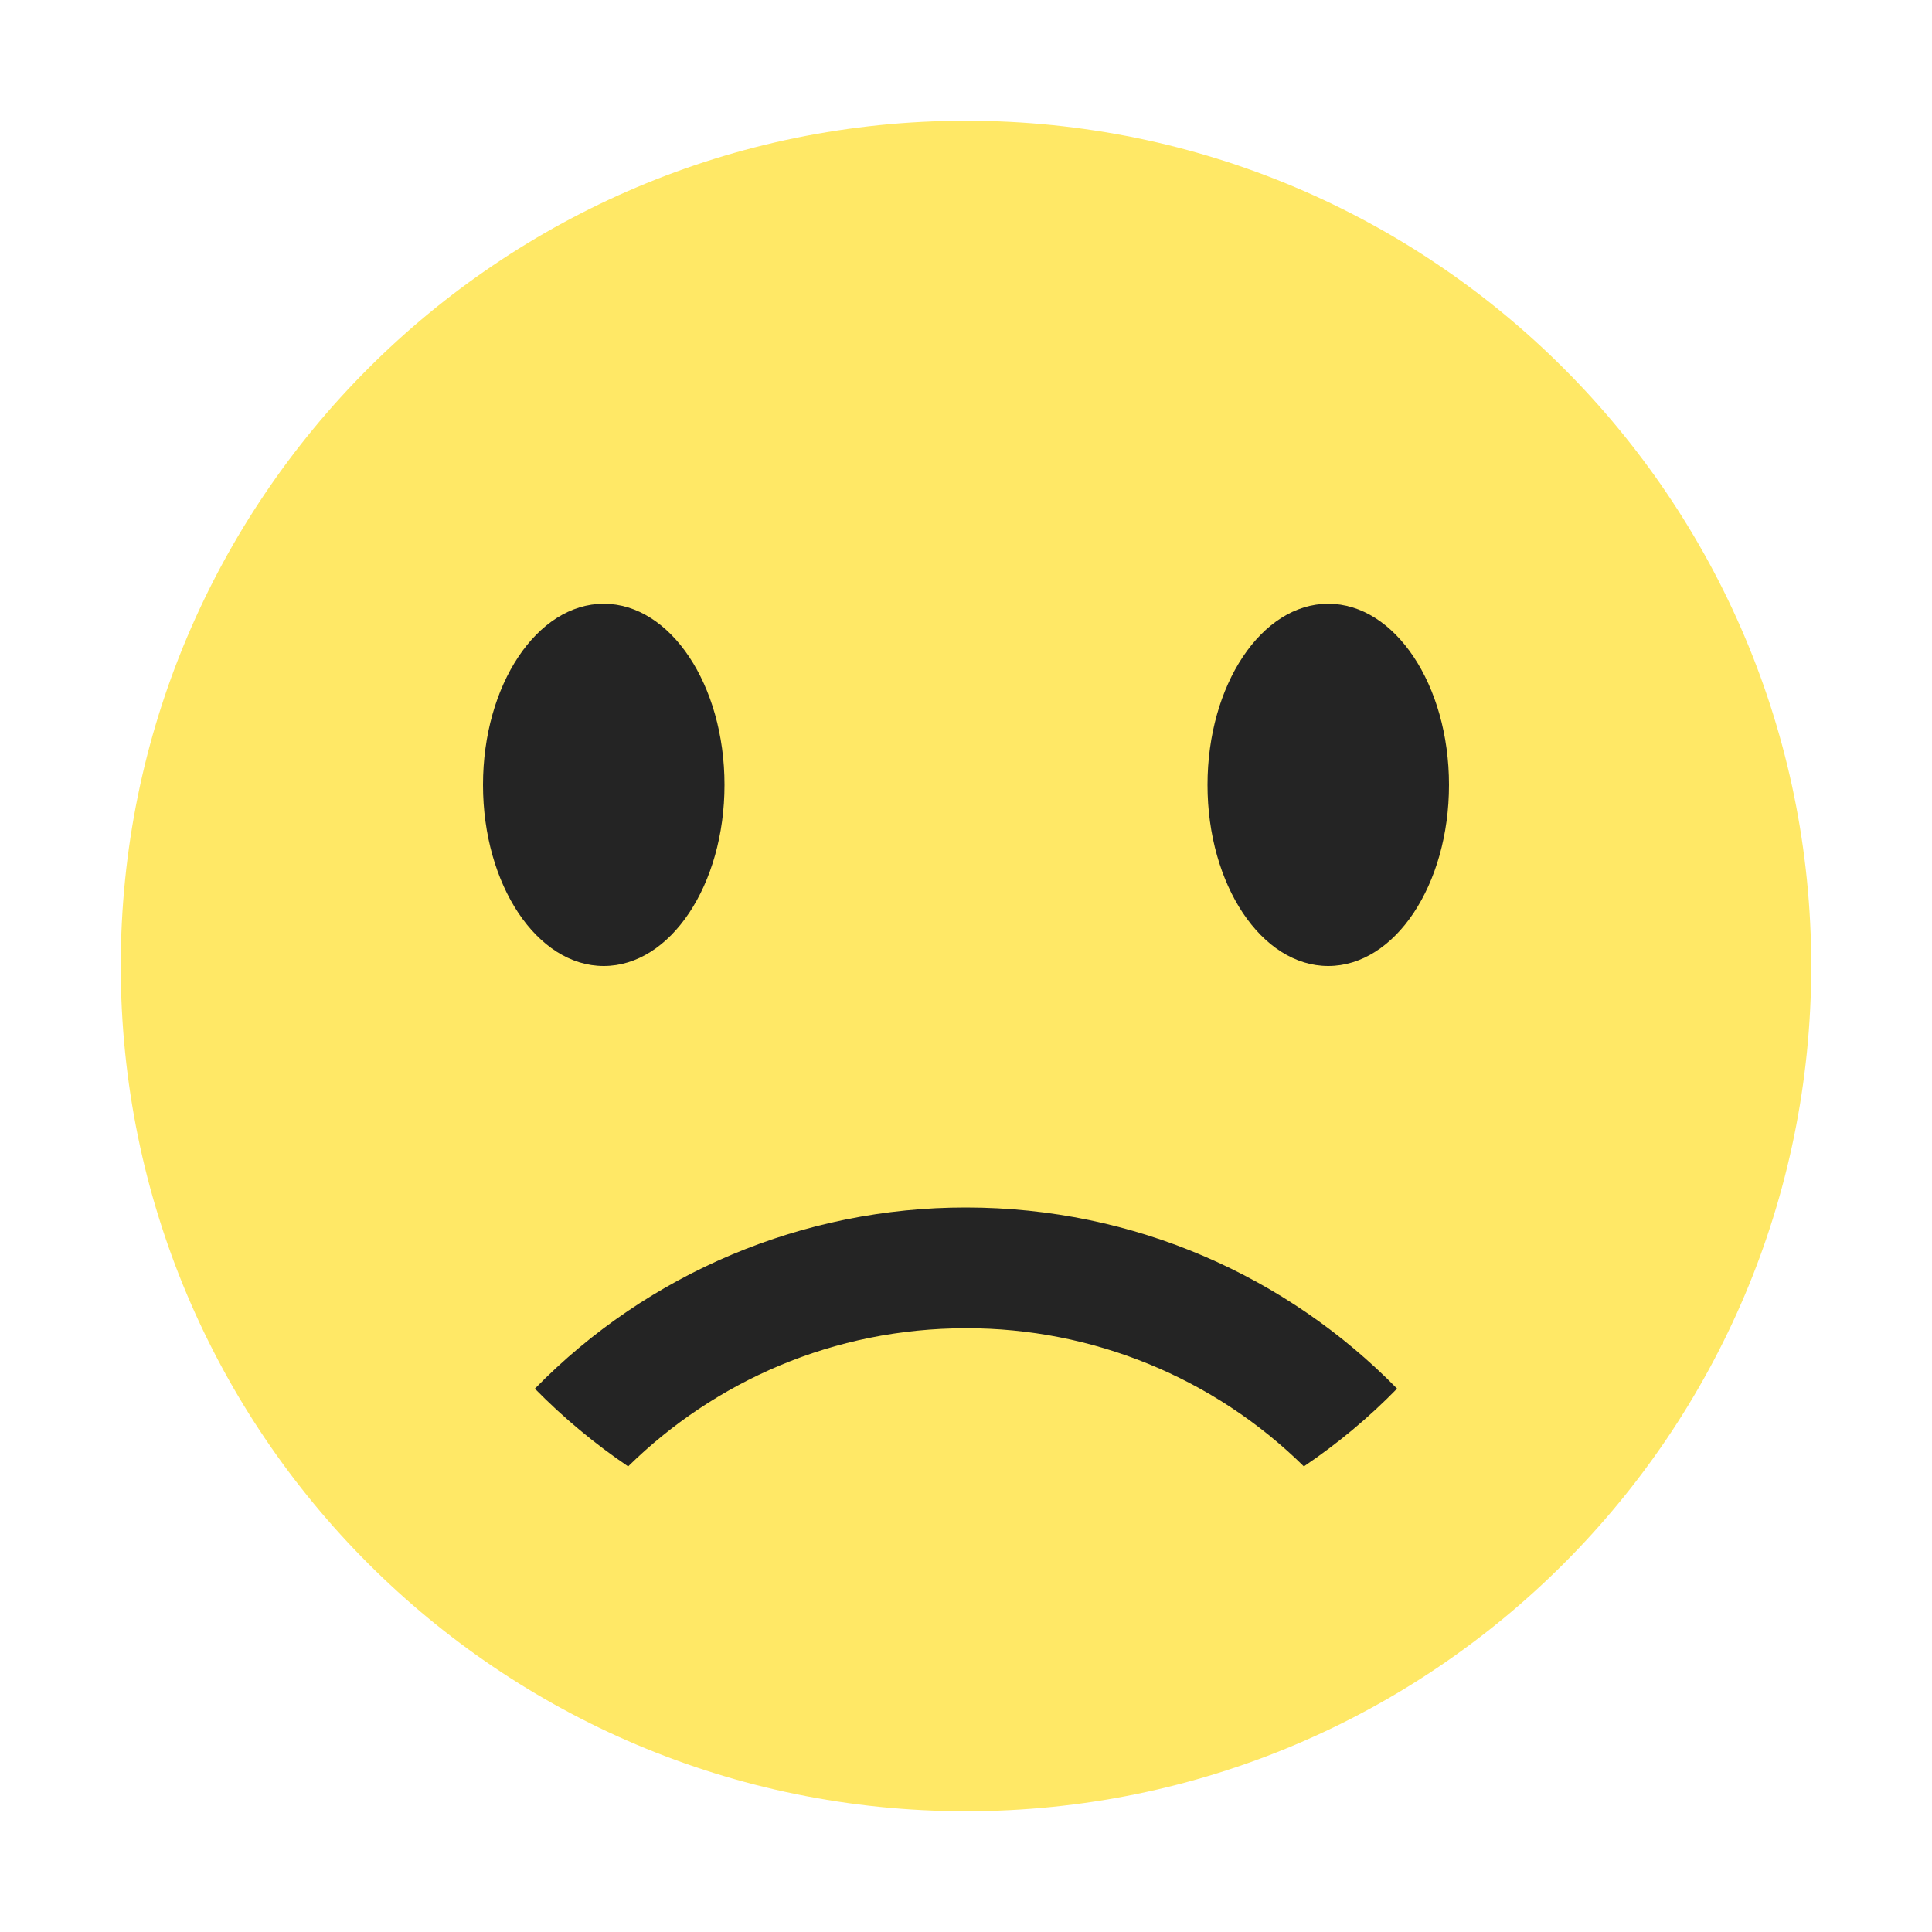
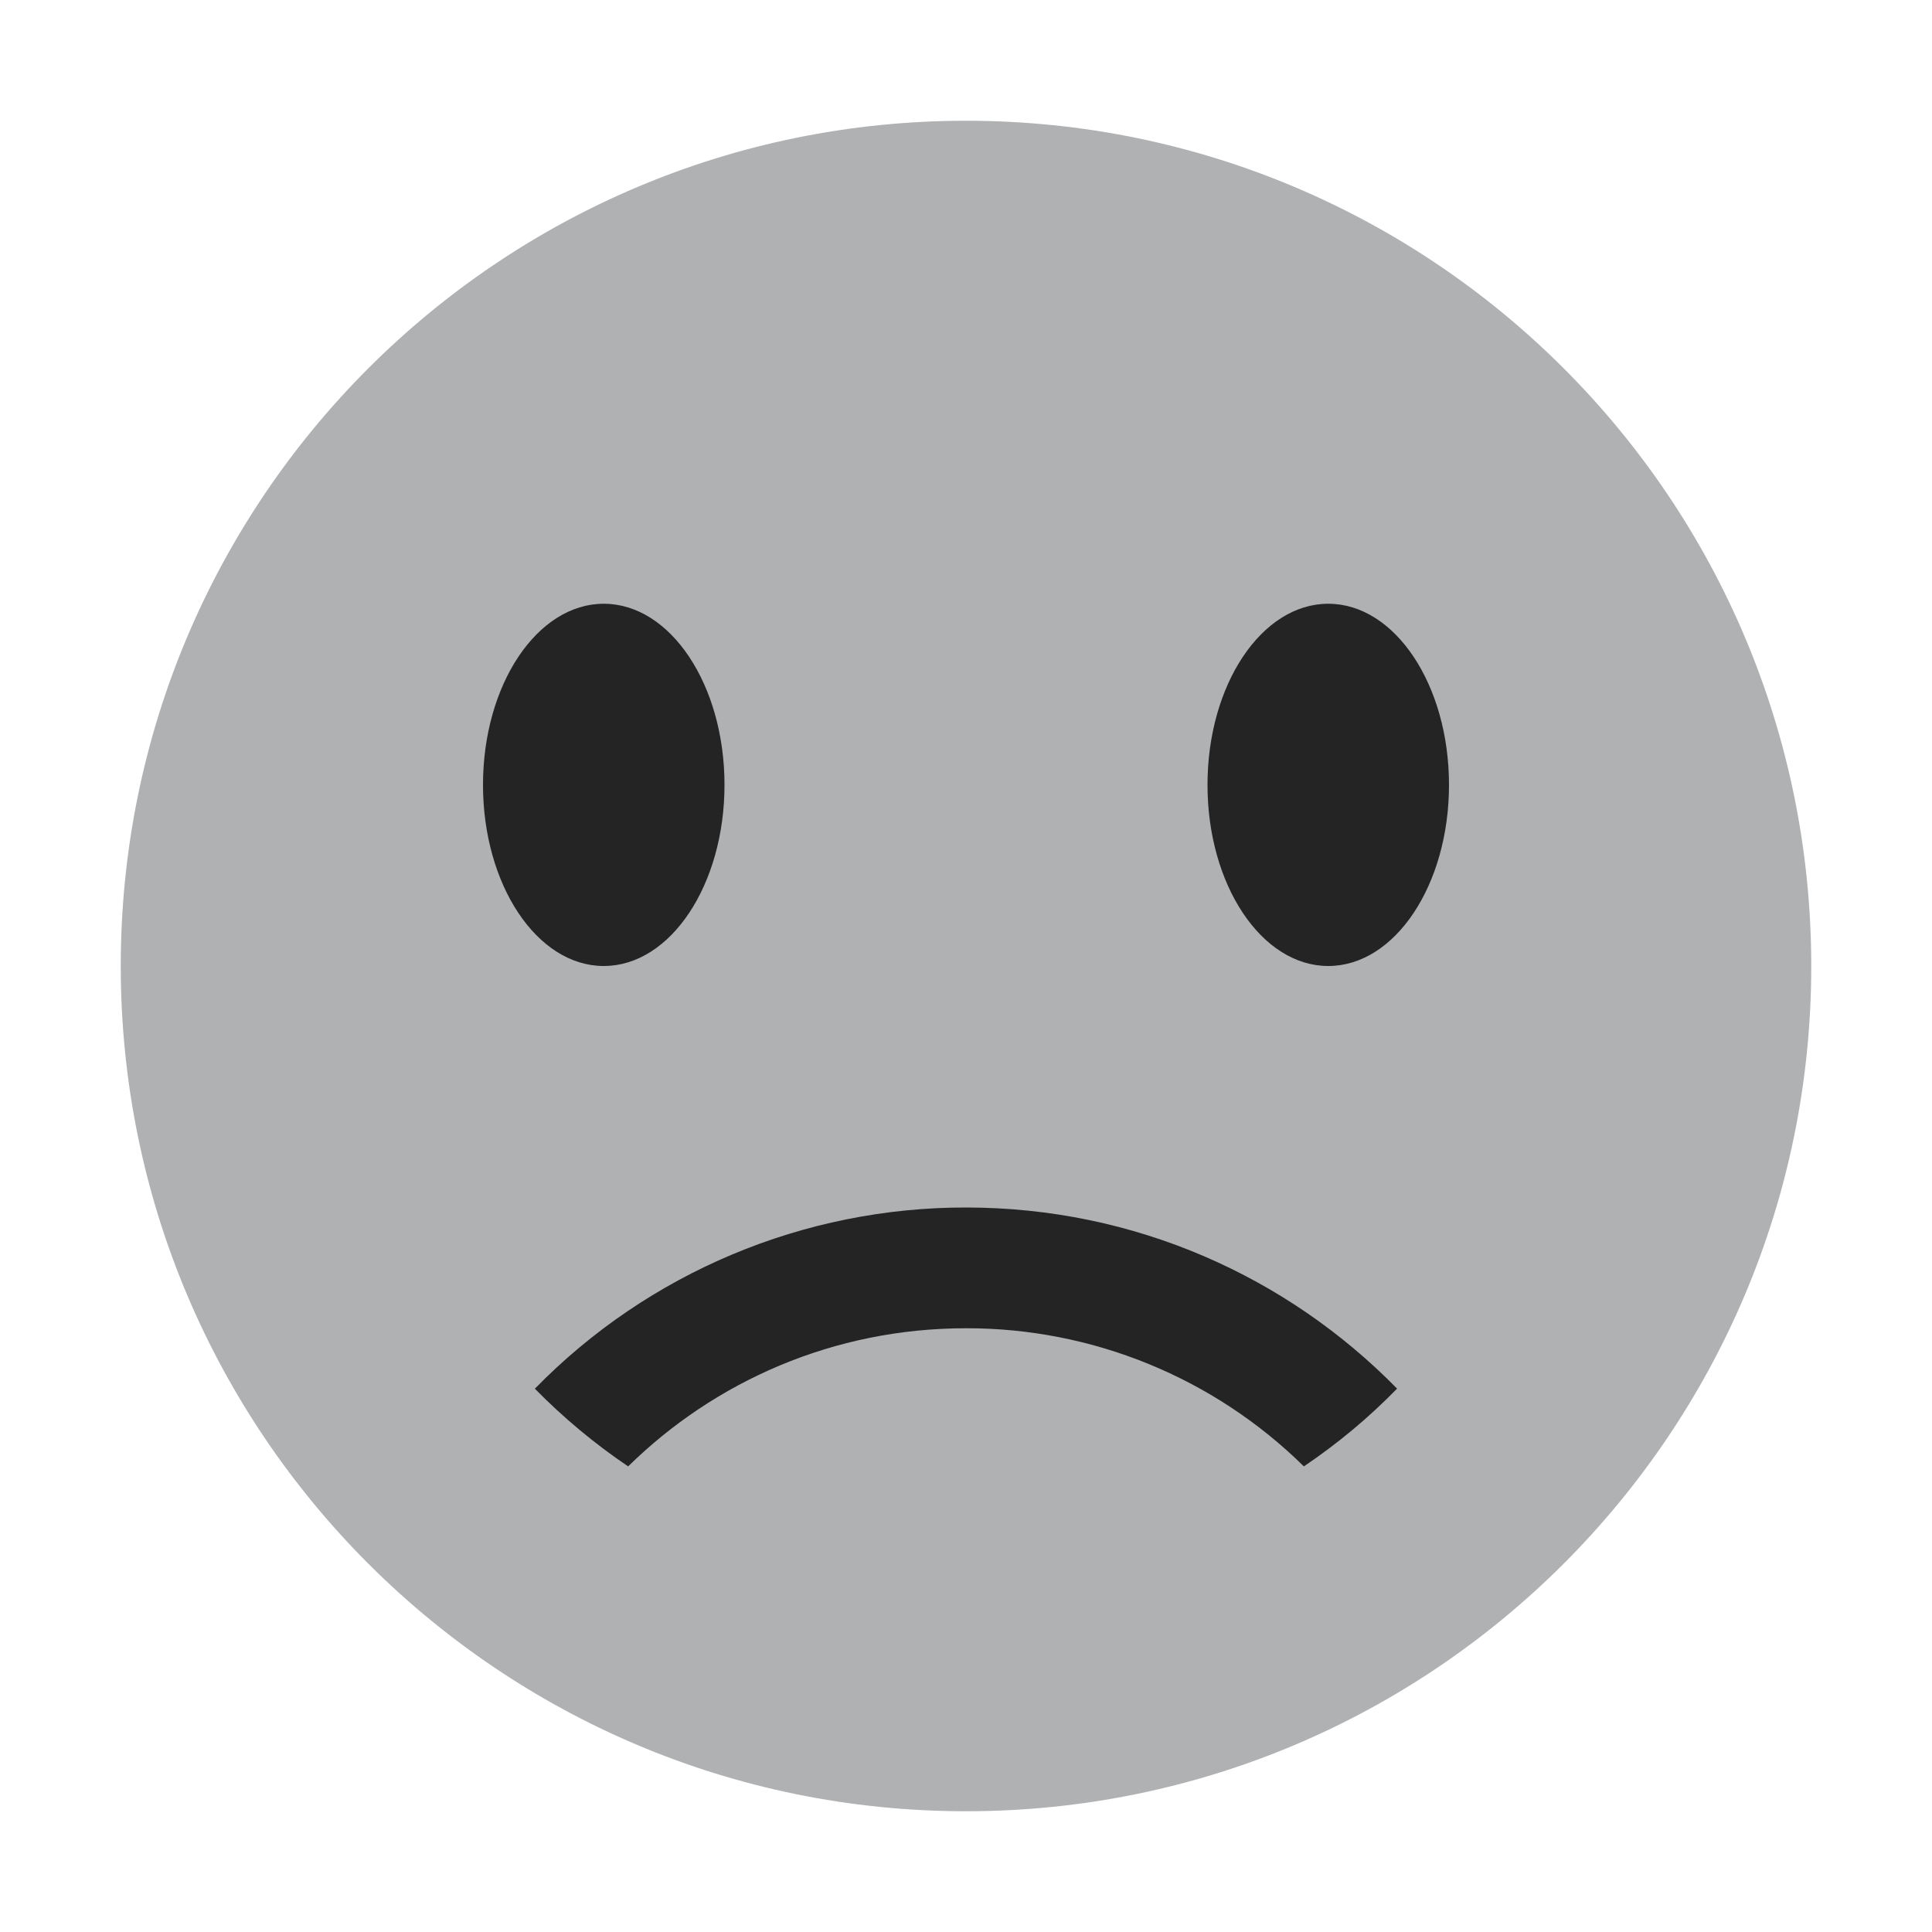
<svg xmlns="http://www.w3.org/2000/svg" width="16" height="16" viewBox="0 0 16 16">
  <rect width="16" height="16" fill="none" />
  <g fill="none" fill-rule="evenodd">
    <path d="M0 0h16v16H0z" />
-     <circle fill="#FFE866" cx="8" cy="8" r="7" />
+     <circle fill="#AFB1B3" cx="8" cy="8" r="7" />
    <ellipse fill="#242424" cx="5" cy="6.5" rx="1" ry="1.5" />
    <ellipse fill="#242424" cx="11" cy="6.5" rx="1" ry="1.5" />
    <path d="M4.43 11.5A4.985 4.985 0 0 1 8 10c1.399 0 2.663.574 3.57 1.5-.234.24-.493.456-.772.644A3.976 3.976 0 0 0 8 11c-1.096 0-2.08.439-2.798 1.144a5.025 5.025 0 0 1-.773-.644z" fill="#242424" fill-rule="nonzero" />
  </g>
</svg>
